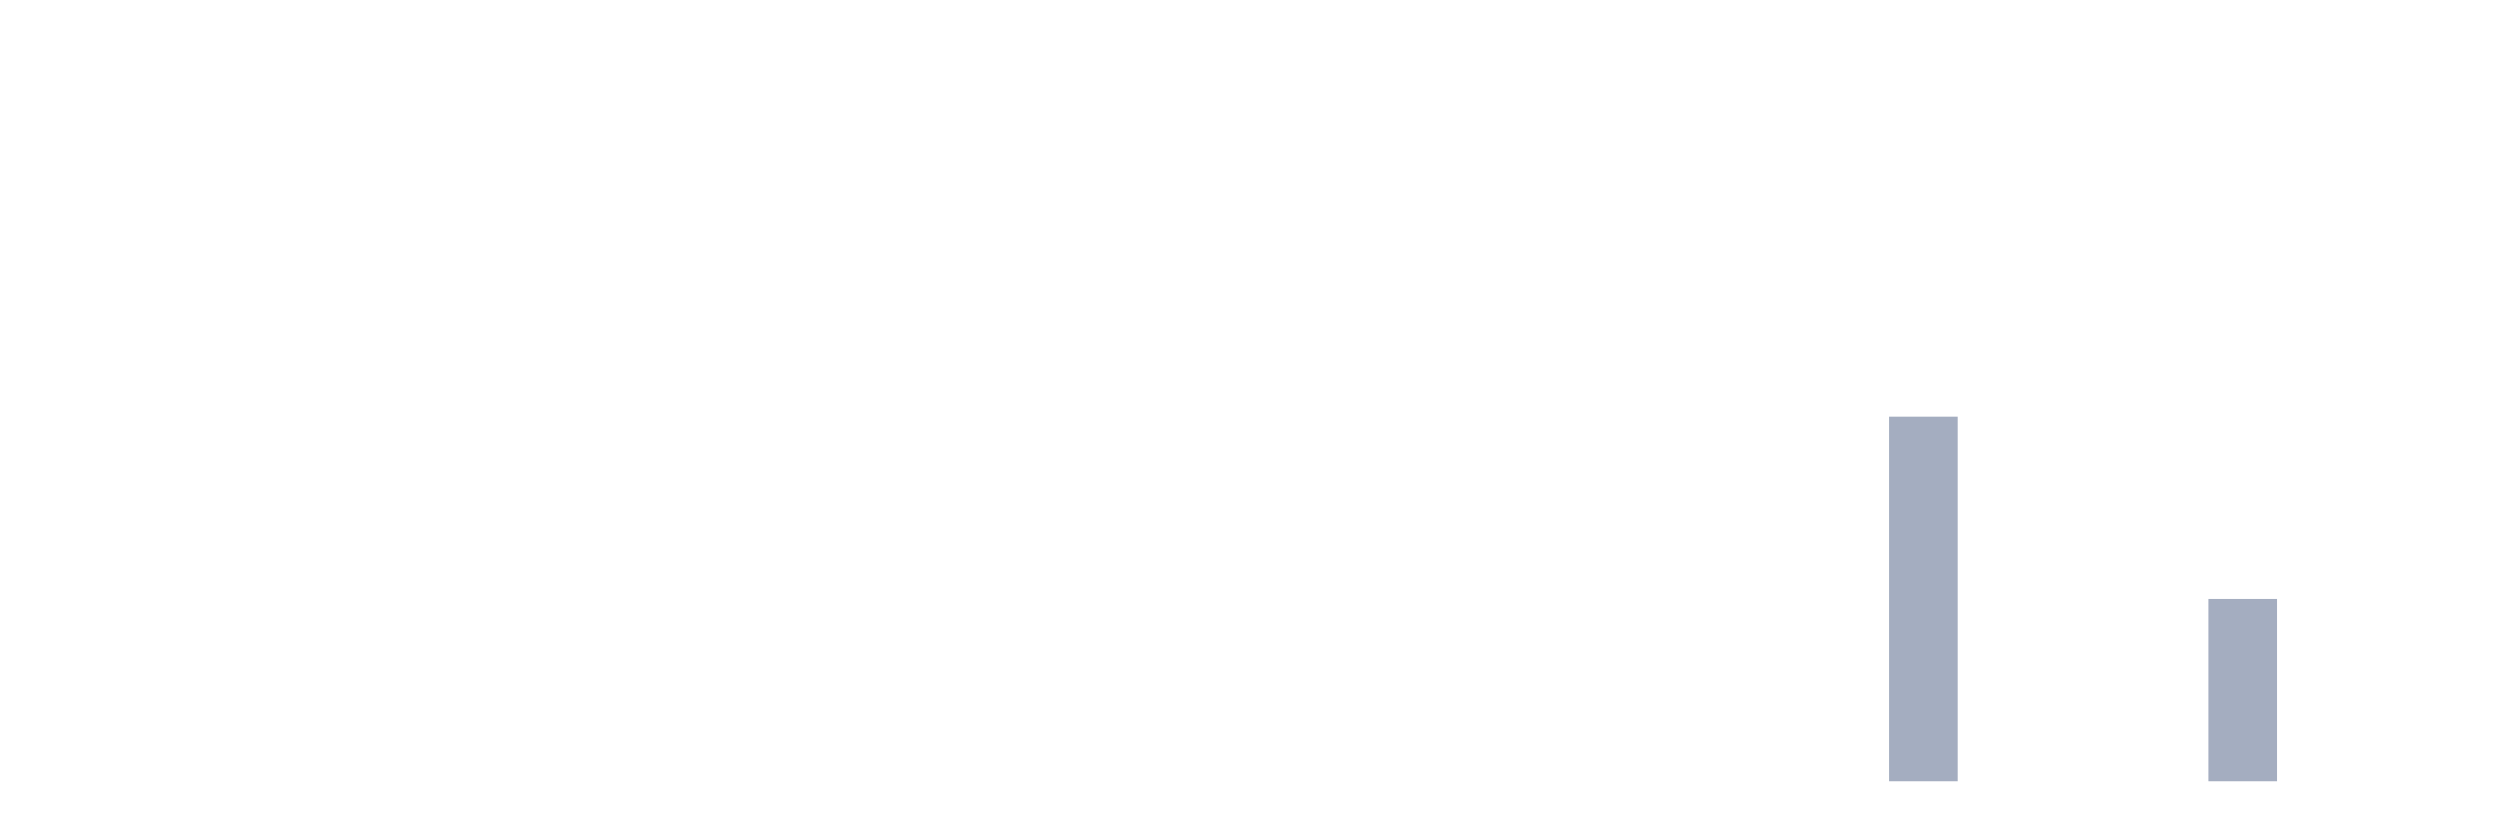
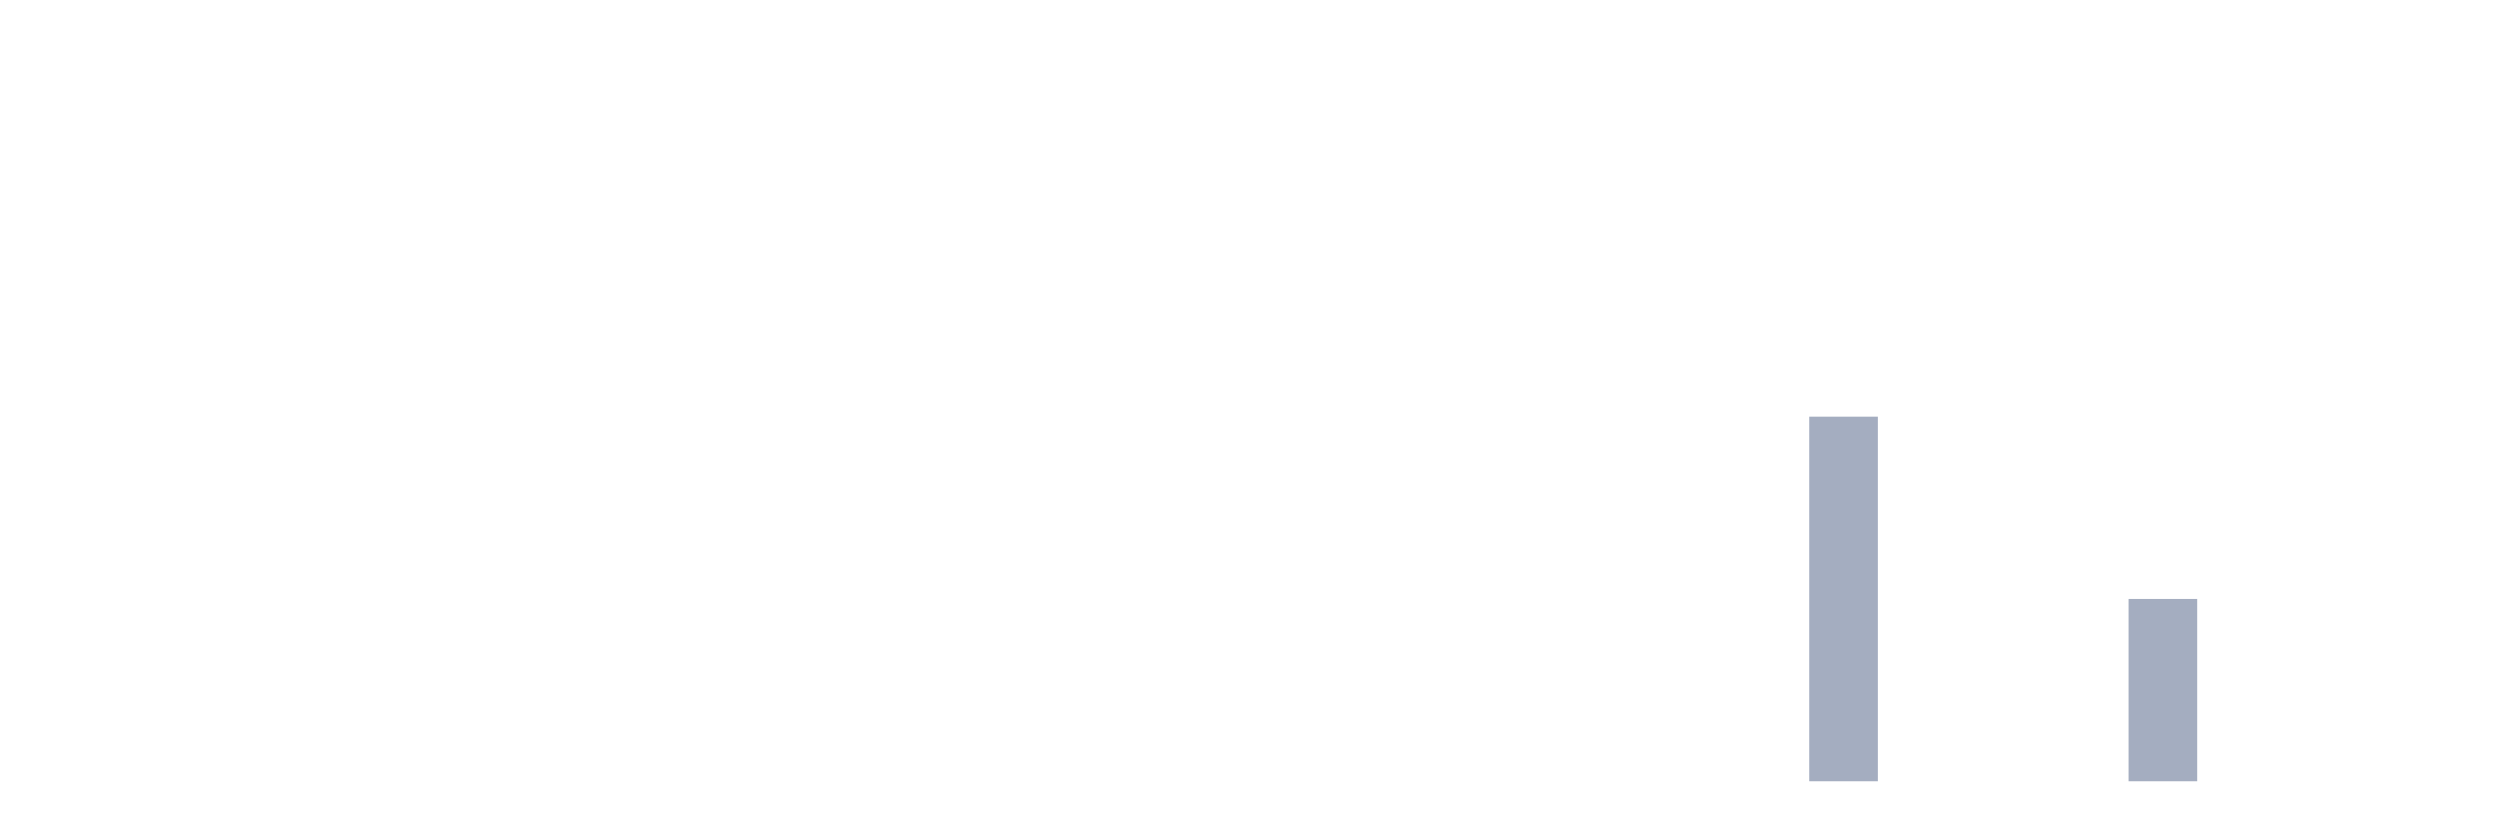
<svg xmlns="http://www.w3.org/2000/svg" viewBox="0 0 480 160">
  <g transform="translate(10,10)">
    <rect class="bar" x="0.153" width="13.175" y="140" height="0" fill="rgb(164,173,192)" />
    <rect class="bar" x="15.482" width="13.175" y="140" height="0" fill="rgb(164,173,192)" />
    <rect class="bar" x="30.81" width="13.175" y="140" height="0" fill="rgb(164,173,192)" />
    <rect class="bar" x="46.138" width="13.175" y="140" height="0" fill="rgb(164,173,192)" />
    <rect class="bar" x="61.466" width="13.175" y="140" height="0" fill="rgb(164,173,192)" />
    <rect class="bar" x="76.794" width="13.175" y="140" height="0" fill="rgb(164,173,192)" />
    <rect class="bar" x="92.123" width="13.175" y="140" height="0" fill="rgb(164,173,192)" />
    <rect class="bar" x="107.451" width="13.175" y="140" height="0" fill="rgb(164,173,192)" />
    <rect class="bar" x="122.779" width="13.175" y="140" height="0" fill="rgb(164,173,192)" />
    <rect class="bar" x="138.107" width="13.175" y="140" height="0" fill="rgb(164,173,192)" />
    <rect class="bar" x="153.436" width="13.175" y="140" height="0" fill="rgb(164,173,192)" />
    <rect class="bar" x="168.764" width="13.175" y="140" height="0" fill="rgb(164,173,192)" />
    <rect class="bar" x="184.092" width="13.175" y="140" height="0" fill="rgb(164,173,192)" />
    <rect class="bar" x="199.42" width="13.175" y="140" height="0" fill="rgb(164,173,192)" />
    <rect class="bar" x="214.748" width="13.175" y="140" height="0" fill="rgb(164,173,192)" />
    <rect class="bar" x="230.077" width="13.175" y="140" height="0" fill="rgb(164,173,192)" />
    <rect class="bar" x="245.405" width="13.175" y="140" height="0" fill="rgb(164,173,192)" />
    <rect class="bar" x="260.733" width="13.175" y="140" height="0" fill="rgb(164,173,192)" />
    <rect class="bar" x="276.061" width="13.175" y="140" height="0" fill="rgb(164,173,192)" />
    <rect class="bar" x="291.39" width="13.175" y="140" height="0" fill="rgb(164,173,192)" />
    <rect class="bar" x="306.718" width="13.175" y="140" height="0" fill="rgb(164,173,192)" />
    <rect class="bar" x="322.046" width="13.175" y="140" height="0" fill="rgb(164,173,192)" />
-     <rect class="bar" x="337.374" width="13.175" y="140" height="0" fill="rgb(164,173,192)" />
-     <rect class="bar" x="352.702" width="13.175" y="70" height="70" fill="rgb(164,173,192)" />
+     <rect class="bar" x="337.374" width="13.175" y="70" height="70" fill="rgb(164,173,192)" />
+     <rect class="bar" x="352.702" width="13.175" y="140" height="0" fill="rgb(164,173,192)" />
    <rect class="bar" x="368.031" width="13.175" y="140" height="0" fill="rgb(164,173,192)" />
    <rect class="bar" x="383.359" width="13.175" y="140" height="0" fill="rgb(164,173,192)" />
-     <rect class="bar" x="398.687" width="13.175" y="140" height="0" fill="rgb(164,173,192)" />
-     <rect class="bar" x="414.015" width="13.175" y="105" height="35" fill="rgb(164,173,192)" />
+     <rect class="bar" x="398.687" width="13.175" y="105" height="35" fill="rgb(164,173,192)" />
+     <rect class="bar" x="414.015" width="13.175" y="140" height="0" fill="rgb(164,173,192)" />
    <rect class="bar" x="429.344" width="13.175" y="140" height="0" fill="rgb(164,173,192)" />
    <rect class="bar" x="444.672" width="13.175" y="140" height="0" fill="rgb(164,173,192)" />
  </g>
</svg>
